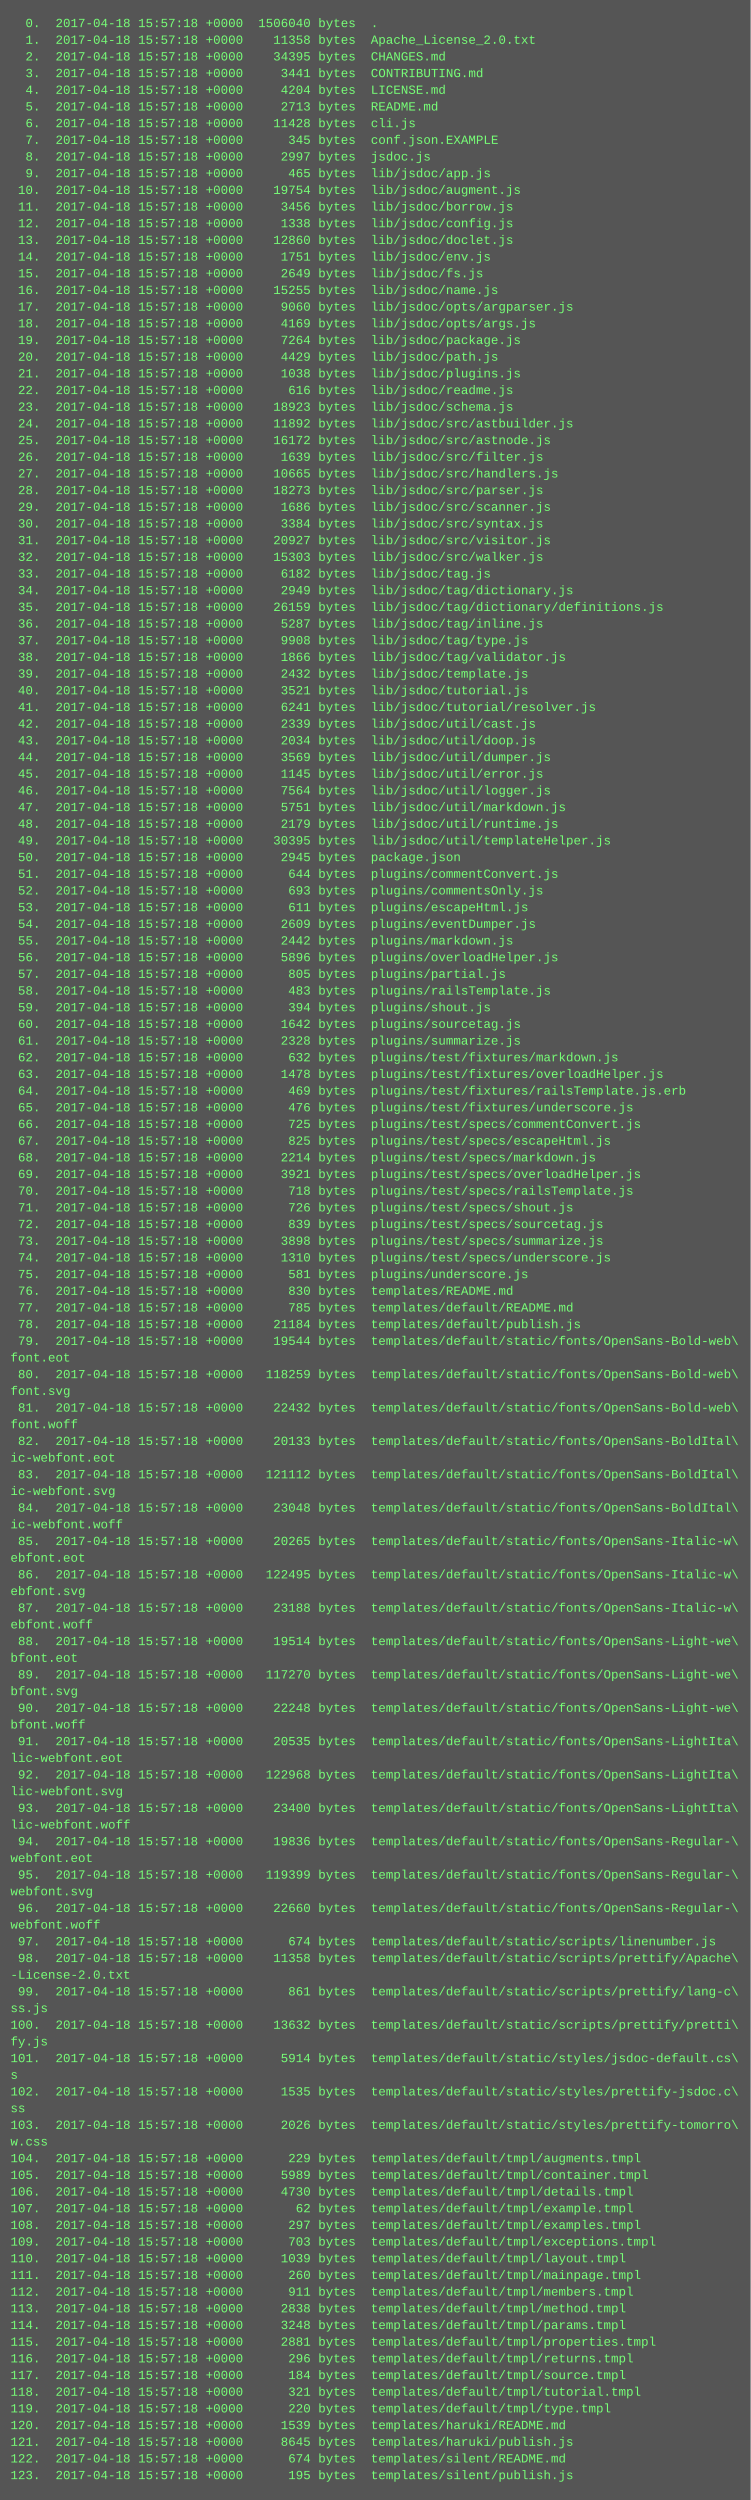
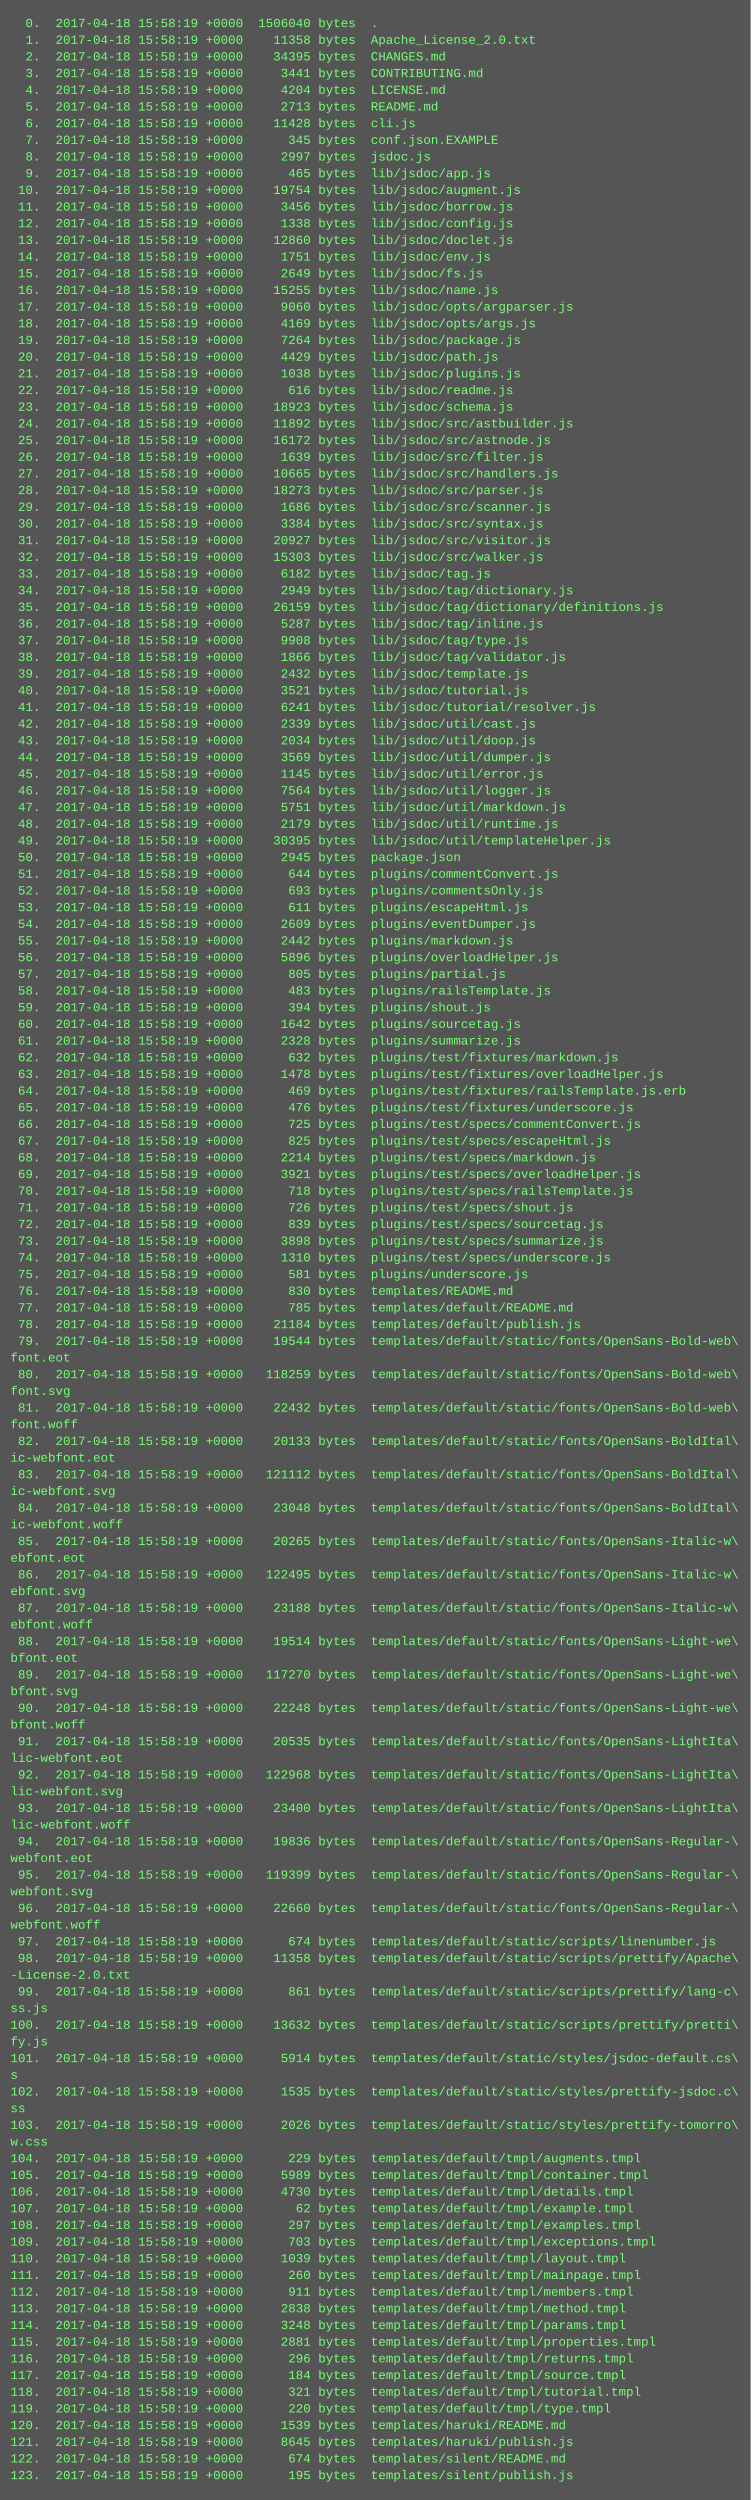
<svg xmlns="http://www.w3.org/2000/svg" height="2398" width="720">
  <rect height="2398" fill="#555" width="720" />
  <text fill="#7f7" font-family="Courier New" font-size="12" xml:space="preserve">
-     <tspan x="10" y="26">  0.  2017-04-18 15:57:18 +0000  1506040 bytes  .</tspan>
-     <tspan x="10" y="42">  1.  2017-04-18 15:57:18 +0000    11358 bytes  Apache_License_2.0.txt</tspan>
-     <tspan x="10" y="58">  2.  2017-04-18 15:57:18 +0000    34395 bytes  CHANGES.md</tspan>
-     <tspan x="10" y="74">  3.  2017-04-18 15:57:18 +0000     3441 bytes  CONTRIBUTING.md</tspan>
-     <tspan x="10" y="90">  4.  2017-04-18 15:57:18 +0000     4204 bytes  LICENSE.md</tspan>
-     <tspan x="10" y="106">  5.  2017-04-18 15:57:18 +0000     2713 bytes  README.md</tspan>
-     <tspan x="10" y="122">  6.  2017-04-18 15:57:18 +0000    11428 bytes  cli.js</tspan>
-     <tspan x="10" y="138">  7.  2017-04-18 15:57:18 +0000      345 bytes  conf.json.EXAMPLE</tspan>
-     <tspan x="10" y="154">  8.  2017-04-18 15:57:18 +0000     2997 bytes  jsdoc.js</tspan>
-     <tspan x="10" y="170">  9.  2017-04-18 15:57:18 +0000      465 bytes  lib/jsdoc/app.js</tspan>
-     <tspan x="10" y="186"> 10.  2017-04-18 15:57:18 +0000    19754 bytes  lib/jsdoc/augment.js</tspan>
-     <tspan x="10" y="202"> 11.  2017-04-18 15:57:18 +0000     3456 bytes  lib/jsdoc/borrow.js</tspan>
-     <tspan x="10" y="218"> 12.  2017-04-18 15:57:18 +0000     1338 bytes  lib/jsdoc/config.js</tspan>
-     <tspan x="10" y="234"> 13.  2017-04-18 15:57:18 +0000    12860 bytes  lib/jsdoc/doclet.js</tspan>
-     <tspan x="10" y="250"> 14.  2017-04-18 15:57:18 +0000     1751 bytes  lib/jsdoc/env.js</tspan>
-     <tspan x="10" y="266"> 15.  2017-04-18 15:57:18 +0000     2649 bytes  lib/jsdoc/fs.js</tspan>
-     <tspan x="10" y="282"> 16.  2017-04-18 15:57:18 +0000    15255 bytes  lib/jsdoc/name.js</tspan>
-     <tspan x="10" y="298"> 17.  2017-04-18 15:57:18 +0000     9060 bytes  lib/jsdoc/opts/argparser.js</tspan>
-     <tspan x="10" y="314"> 18.  2017-04-18 15:57:18 +0000     4169 bytes  lib/jsdoc/opts/args.js</tspan>
-     <tspan x="10" y="330"> 19.  2017-04-18 15:57:18 +0000     7264 bytes  lib/jsdoc/package.js</tspan>
-     <tspan x="10" y="346"> 20.  2017-04-18 15:57:18 +0000     4429 bytes  lib/jsdoc/path.js</tspan>
-     <tspan x="10" y="362"> 21.  2017-04-18 15:57:18 +0000     1038 bytes  lib/jsdoc/plugins.js</tspan>
-     <tspan x="10" y="378"> 22.  2017-04-18 15:57:18 +0000      616 bytes  lib/jsdoc/readme.js</tspan>
-     <tspan x="10" y="394"> 23.  2017-04-18 15:57:18 +0000    18923 bytes  lib/jsdoc/schema.js</tspan>
-     <tspan x="10" y="410"> 24.  2017-04-18 15:57:18 +0000    11892 bytes  lib/jsdoc/src/astbuilder.js</tspan>
-     <tspan x="10" y="426"> 25.  2017-04-18 15:57:18 +0000    16172 bytes  lib/jsdoc/src/astnode.js</tspan>
-     <tspan x="10" y="442"> 26.  2017-04-18 15:57:18 +0000     1639 bytes  lib/jsdoc/src/filter.js</tspan>
-     <tspan x="10" y="458"> 27.  2017-04-18 15:57:18 +0000    10665 bytes  lib/jsdoc/src/handlers.js</tspan>
-     <tspan x="10" y="474"> 28.  2017-04-18 15:57:18 +0000    18273 bytes  lib/jsdoc/src/parser.js</tspan>
-     <tspan x="10" y="490"> 29.  2017-04-18 15:57:18 +0000     1686 bytes  lib/jsdoc/src/scanner.js</tspan>
-     <tspan x="10" y="506"> 30.  2017-04-18 15:57:18 +0000     3384 bytes  lib/jsdoc/src/syntax.js</tspan>
-     <tspan x="10" y="522"> 31.  2017-04-18 15:57:18 +0000    20927 bytes  lib/jsdoc/src/visitor.js</tspan>
-     <tspan x="10" y="538"> 32.  2017-04-18 15:57:18 +0000    15303 bytes  lib/jsdoc/src/walker.js</tspan>
-     <tspan x="10" y="554"> 33.  2017-04-18 15:57:18 +0000     6182 bytes  lib/jsdoc/tag.js</tspan>
-     <tspan x="10" y="570"> 34.  2017-04-18 15:57:18 +0000     2949 bytes  lib/jsdoc/tag/dictionary.js</tspan>
-     <tspan x="10" y="586"> 35.  2017-04-18 15:57:18 +0000    26159 bytes  lib/jsdoc/tag/dictionary/definitions.js</tspan>
-     <tspan x="10" y="602"> 36.  2017-04-18 15:57:18 +0000     5287 bytes  lib/jsdoc/tag/inline.js</tspan>
-     <tspan x="10" y="618"> 37.  2017-04-18 15:57:18 +0000     9908 bytes  lib/jsdoc/tag/type.js</tspan>
-     <tspan x="10" y="634"> 38.  2017-04-18 15:57:18 +0000     1866 bytes  lib/jsdoc/tag/validator.js</tspan>
-     <tspan x="10" y="650"> 39.  2017-04-18 15:57:18 +0000     2432 bytes  lib/jsdoc/template.js</tspan>
-     <tspan x="10" y="666"> 40.  2017-04-18 15:57:18 +0000     3521 bytes  lib/jsdoc/tutorial.js</tspan>
-     <tspan x="10" y="682"> 41.  2017-04-18 15:57:18 +0000     6241 bytes  lib/jsdoc/tutorial/resolver.js</tspan>
-     <tspan x="10" y="698"> 42.  2017-04-18 15:57:18 +0000     2339 bytes  lib/jsdoc/util/cast.js</tspan>
-     <tspan x="10" y="714"> 43.  2017-04-18 15:57:18 +0000     2034 bytes  lib/jsdoc/util/doop.js</tspan>
-     <tspan x="10" y="730"> 44.  2017-04-18 15:57:18 +0000     3569 bytes  lib/jsdoc/util/dumper.js</tspan>
-     <tspan x="10" y="746"> 45.  2017-04-18 15:57:18 +0000     1145 bytes  lib/jsdoc/util/error.js</tspan>
-     <tspan x="10" y="762"> 46.  2017-04-18 15:57:18 +0000     7564 bytes  lib/jsdoc/util/logger.js</tspan>
-     <tspan x="10" y="778"> 47.  2017-04-18 15:57:18 +0000     5751 bytes  lib/jsdoc/util/markdown.js</tspan>
-     <tspan x="10" y="794"> 48.  2017-04-18 15:57:18 +0000     2179 bytes  lib/jsdoc/util/runtime.js</tspan>
-     <tspan x="10" y="810"> 49.  2017-04-18 15:57:18 +0000    30395 bytes  lib/jsdoc/util/templateHelper.js</tspan>
-     <tspan x="10" y="826"> 50.  2017-04-18 15:57:18 +0000     2945 bytes  package.json</tspan>
-     <tspan x="10" y="842"> 51.  2017-04-18 15:57:18 +0000      644 bytes  plugins/commentConvert.js</tspan>
-     <tspan x="10" y="858"> 52.  2017-04-18 15:57:18 +0000      693 bytes  plugins/commentsOnly.js</tspan>
-     <tspan x="10" y="874"> 53.  2017-04-18 15:57:18 +0000      611 bytes  plugins/escapeHtml.js</tspan>
-     <tspan x="10" y="890"> 54.  2017-04-18 15:57:18 +0000     2609 bytes  plugins/eventDumper.js</tspan>
-     <tspan x="10" y="906"> 55.  2017-04-18 15:57:18 +0000     2442 bytes  plugins/markdown.js</tspan>
-     <tspan x="10" y="922"> 56.  2017-04-18 15:57:18 +0000     5896 bytes  plugins/overloadHelper.js</tspan>
-     <tspan x="10" y="938"> 57.  2017-04-18 15:57:18 +0000      805 bytes  plugins/partial.js</tspan>
-     <tspan x="10" y="954"> 58.  2017-04-18 15:57:18 +0000      483 bytes  plugins/railsTemplate.js</tspan>
-     <tspan x="10" y="970"> 59.  2017-04-18 15:57:18 +0000      394 bytes  plugins/shout.js</tspan>
-     <tspan x="10" y="986"> 60.  2017-04-18 15:57:18 +0000     1642 bytes  plugins/sourcetag.js</tspan>
-     <tspan x="10" y="1002"> 61.  2017-04-18 15:57:18 +0000     2328 bytes  plugins/summarize.js</tspan>
-     <tspan x="10" y="1018"> 62.  2017-04-18 15:57:18 +0000      632 bytes  plugins/test/fixtures/markdown.js</tspan>
-     <tspan x="10" y="1034"> 63.  2017-04-18 15:57:18 +0000     1478 bytes  plugins/test/fixtures/overloadHelper.js</tspan>
-     <tspan x="10" y="1050"> 64.  2017-04-18 15:57:18 +0000      469 bytes  plugins/test/fixtures/railsTemplate.js.erb</tspan>
-     <tspan x="10" y="1066"> 65.  2017-04-18 15:57:18 +0000      476 bytes  plugins/test/fixtures/underscore.js</tspan>
-     <tspan x="10" y="1082"> 66.  2017-04-18 15:57:18 +0000      725 bytes  plugins/test/specs/commentConvert.js</tspan>
-     <tspan x="10" y="1098"> 67.  2017-04-18 15:57:18 +0000      825 bytes  plugins/test/specs/escapeHtml.js</tspan>
-     <tspan x="10" y="1114"> 68.  2017-04-18 15:57:18 +0000     2214 bytes  plugins/test/specs/markdown.js</tspan>
-     <tspan x="10" y="1130"> 69.  2017-04-18 15:57:18 +0000     3921 bytes  plugins/test/specs/overloadHelper.js</tspan>
-     <tspan x="10" y="1146"> 70.  2017-04-18 15:57:18 +0000      718 bytes  plugins/test/specs/railsTemplate.js</tspan>
-     <tspan x="10" y="1162"> 71.  2017-04-18 15:57:18 +0000      726 bytes  plugins/test/specs/shout.js</tspan>
-     <tspan x="10" y="1178"> 72.  2017-04-18 15:57:18 +0000      839 bytes  plugins/test/specs/sourcetag.js</tspan>
-     <tspan x="10" y="1194"> 73.  2017-04-18 15:57:18 +0000     3898 bytes  plugins/test/specs/summarize.js</tspan>
-     <tspan x="10" y="1210"> 74.  2017-04-18 15:57:18 +0000     1310 bytes  plugins/test/specs/underscore.js</tspan>
-     <tspan x="10" y="1226"> 75.  2017-04-18 15:57:18 +0000      581 bytes  plugins/underscore.js</tspan>
-     <tspan x="10" y="1242"> 76.  2017-04-18 15:57:18 +0000      830 bytes  templates/README.md</tspan>
-     <tspan x="10" y="1258"> 77.  2017-04-18 15:57:18 +0000      785 bytes  templates/default/README.md</tspan>
-     <tspan x="10" y="1274"> 78.  2017-04-18 15:57:18 +0000    21184 bytes  templates/default/publish.js</tspan>
-     <tspan x="10" y="1290"> 79.  2017-04-18 15:57:18 +0000    19544 bytes  templates/default/static/fonts/OpenSans-Bold-web\</tspan>
+     <tspan x="10" y="26">  0.  2017-04-18 15:58:19 +0000  1506040 bytes  .</tspan>
+     <tspan x="10" y="42">  1.  2017-04-18 15:58:19 +0000    11358 bytes  Apache_License_2.0.txt</tspan>
+     <tspan x="10" y="58">  2.  2017-04-18 15:58:19 +0000    34395 bytes  CHANGES.md</tspan>
+     <tspan x="10" y="74">  3.  2017-04-18 15:58:19 +0000     3441 bytes  CONTRIBUTING.md</tspan>
+     <tspan x="10" y="90">  4.  2017-04-18 15:58:19 +0000     4204 bytes  LICENSE.md</tspan>
+     <tspan x="10" y="106">  5.  2017-04-18 15:58:19 +0000     2713 bytes  README.md</tspan>
+     <tspan x="10" y="122">  6.  2017-04-18 15:58:19 +0000    11428 bytes  cli.js</tspan>
+     <tspan x="10" y="138">  7.  2017-04-18 15:58:19 +0000      345 bytes  conf.json.EXAMPLE</tspan>
+     <tspan x="10" y="154">  8.  2017-04-18 15:58:19 +0000     2997 bytes  jsdoc.js</tspan>
+     <tspan x="10" y="170">  9.  2017-04-18 15:58:19 +0000      465 bytes  lib/jsdoc/app.js</tspan>
+     <tspan x="10" y="186"> 10.  2017-04-18 15:58:19 +0000    19754 bytes  lib/jsdoc/augment.js</tspan>
+     <tspan x="10" y="202"> 11.  2017-04-18 15:58:19 +0000     3456 bytes  lib/jsdoc/borrow.js</tspan>
+     <tspan x="10" y="218"> 12.  2017-04-18 15:58:19 +0000     1338 bytes  lib/jsdoc/config.js</tspan>
+     <tspan x="10" y="234"> 13.  2017-04-18 15:58:19 +0000    12860 bytes  lib/jsdoc/doclet.js</tspan>
+     <tspan x="10" y="250"> 14.  2017-04-18 15:58:19 +0000     1751 bytes  lib/jsdoc/env.js</tspan>
+     <tspan x="10" y="266"> 15.  2017-04-18 15:58:19 +0000     2649 bytes  lib/jsdoc/fs.js</tspan>
+     <tspan x="10" y="282"> 16.  2017-04-18 15:58:19 +0000    15255 bytes  lib/jsdoc/name.js</tspan>
+     <tspan x="10" y="298"> 17.  2017-04-18 15:58:19 +0000     9060 bytes  lib/jsdoc/opts/argparser.js</tspan>
+     <tspan x="10" y="314"> 18.  2017-04-18 15:58:19 +0000     4169 bytes  lib/jsdoc/opts/args.js</tspan>
+     <tspan x="10" y="330"> 19.  2017-04-18 15:58:19 +0000     7264 bytes  lib/jsdoc/package.js</tspan>
+     <tspan x="10" y="346"> 20.  2017-04-18 15:58:19 +0000     4429 bytes  lib/jsdoc/path.js</tspan>
+     <tspan x="10" y="362"> 21.  2017-04-18 15:58:19 +0000     1038 bytes  lib/jsdoc/plugins.js</tspan>
+     <tspan x="10" y="378"> 22.  2017-04-18 15:58:19 +0000      616 bytes  lib/jsdoc/readme.js</tspan>
+     <tspan x="10" y="394"> 23.  2017-04-18 15:58:19 +0000    18923 bytes  lib/jsdoc/schema.js</tspan>
+     <tspan x="10" y="410"> 24.  2017-04-18 15:58:19 +0000    11892 bytes  lib/jsdoc/src/astbuilder.js</tspan>
+     <tspan x="10" y="426"> 25.  2017-04-18 15:58:19 +0000    16172 bytes  lib/jsdoc/src/astnode.js</tspan>
+     <tspan x="10" y="442"> 26.  2017-04-18 15:58:19 +0000     1639 bytes  lib/jsdoc/src/filter.js</tspan>
+     <tspan x="10" y="458"> 27.  2017-04-18 15:58:19 +0000    10665 bytes  lib/jsdoc/src/handlers.js</tspan>
+     <tspan x="10" y="474"> 28.  2017-04-18 15:58:19 +0000    18273 bytes  lib/jsdoc/src/parser.js</tspan>
+     <tspan x="10" y="490"> 29.  2017-04-18 15:58:19 +0000     1686 bytes  lib/jsdoc/src/scanner.js</tspan>
+     <tspan x="10" y="506"> 30.  2017-04-18 15:58:19 +0000     3384 bytes  lib/jsdoc/src/syntax.js</tspan>
+     <tspan x="10" y="522"> 31.  2017-04-18 15:58:19 +0000    20927 bytes  lib/jsdoc/src/visitor.js</tspan>
+     <tspan x="10" y="538"> 32.  2017-04-18 15:58:19 +0000    15303 bytes  lib/jsdoc/src/walker.js</tspan>
+     <tspan x="10" y="554"> 33.  2017-04-18 15:58:19 +0000     6182 bytes  lib/jsdoc/tag.js</tspan>
+     <tspan x="10" y="570"> 34.  2017-04-18 15:58:19 +0000     2949 bytes  lib/jsdoc/tag/dictionary.js</tspan>
+     <tspan x="10" y="586"> 35.  2017-04-18 15:58:19 +0000    26159 bytes  lib/jsdoc/tag/dictionary/definitions.js</tspan>
+     <tspan x="10" y="602"> 36.  2017-04-18 15:58:19 +0000     5287 bytes  lib/jsdoc/tag/inline.js</tspan>
+     <tspan x="10" y="618"> 37.  2017-04-18 15:58:19 +0000     9908 bytes  lib/jsdoc/tag/type.js</tspan>
+     <tspan x="10" y="634"> 38.  2017-04-18 15:58:19 +0000     1866 bytes  lib/jsdoc/tag/validator.js</tspan>
+     <tspan x="10" y="650"> 39.  2017-04-18 15:58:19 +0000     2432 bytes  lib/jsdoc/template.js</tspan>
+     <tspan x="10" y="666"> 40.  2017-04-18 15:58:19 +0000     3521 bytes  lib/jsdoc/tutorial.js</tspan>
+     <tspan x="10" y="682"> 41.  2017-04-18 15:58:19 +0000     6241 bytes  lib/jsdoc/tutorial/resolver.js</tspan>
+     <tspan x="10" y="698"> 42.  2017-04-18 15:58:19 +0000     2339 bytes  lib/jsdoc/util/cast.js</tspan>
+     <tspan x="10" y="714"> 43.  2017-04-18 15:58:19 +0000     2034 bytes  lib/jsdoc/util/doop.js</tspan>
+     <tspan x="10" y="730"> 44.  2017-04-18 15:58:19 +0000     3569 bytes  lib/jsdoc/util/dumper.js</tspan>
+     <tspan x="10" y="746"> 45.  2017-04-18 15:58:19 +0000     1145 bytes  lib/jsdoc/util/error.js</tspan>
+     <tspan x="10" y="762"> 46.  2017-04-18 15:58:19 +0000     7564 bytes  lib/jsdoc/util/logger.js</tspan>
+     <tspan x="10" y="778"> 47.  2017-04-18 15:58:19 +0000     5751 bytes  lib/jsdoc/util/markdown.js</tspan>
+     <tspan x="10" y="794"> 48.  2017-04-18 15:58:19 +0000     2179 bytes  lib/jsdoc/util/runtime.js</tspan>
+     <tspan x="10" y="810"> 49.  2017-04-18 15:58:19 +0000    30395 bytes  lib/jsdoc/util/templateHelper.js</tspan>
+     <tspan x="10" y="826"> 50.  2017-04-18 15:58:19 +0000     2945 bytes  package.json</tspan>
+     <tspan x="10" y="842"> 51.  2017-04-18 15:58:19 +0000      644 bytes  plugins/commentConvert.js</tspan>
+     <tspan x="10" y="858"> 52.  2017-04-18 15:58:19 +0000      693 bytes  plugins/commentsOnly.js</tspan>
+     <tspan x="10" y="874"> 53.  2017-04-18 15:58:19 +0000      611 bytes  plugins/escapeHtml.js</tspan>
+     <tspan x="10" y="890"> 54.  2017-04-18 15:58:19 +0000     2609 bytes  plugins/eventDumper.js</tspan>
+     <tspan x="10" y="906"> 55.  2017-04-18 15:58:19 +0000     2442 bytes  plugins/markdown.js</tspan>
+     <tspan x="10" y="922"> 56.  2017-04-18 15:58:19 +0000     5896 bytes  plugins/overloadHelper.js</tspan>
+     <tspan x="10" y="938"> 57.  2017-04-18 15:58:19 +0000      805 bytes  plugins/partial.js</tspan>
+     <tspan x="10" y="954"> 58.  2017-04-18 15:58:19 +0000      483 bytes  plugins/railsTemplate.js</tspan>
+     <tspan x="10" y="970"> 59.  2017-04-18 15:58:19 +0000      394 bytes  plugins/shout.js</tspan>
+     <tspan x="10" y="986"> 60.  2017-04-18 15:58:19 +0000     1642 bytes  plugins/sourcetag.js</tspan>
+     <tspan x="10" y="1002"> 61.  2017-04-18 15:58:19 +0000     2328 bytes  plugins/summarize.js</tspan>
+     <tspan x="10" y="1018"> 62.  2017-04-18 15:58:19 +0000      632 bytes  plugins/test/fixtures/markdown.js</tspan>
+     <tspan x="10" y="1034"> 63.  2017-04-18 15:58:19 +0000     1478 bytes  plugins/test/fixtures/overloadHelper.js</tspan>
+     <tspan x="10" y="1050"> 64.  2017-04-18 15:58:19 +0000      469 bytes  plugins/test/fixtures/railsTemplate.js.erb</tspan>
+     <tspan x="10" y="1066"> 65.  2017-04-18 15:58:19 +0000      476 bytes  plugins/test/fixtures/underscore.js</tspan>
+     <tspan x="10" y="1082"> 66.  2017-04-18 15:58:19 +0000      725 bytes  plugins/test/specs/commentConvert.js</tspan>
+     <tspan x="10" y="1098"> 67.  2017-04-18 15:58:19 +0000      825 bytes  plugins/test/specs/escapeHtml.js</tspan>
+     <tspan x="10" y="1114"> 68.  2017-04-18 15:58:19 +0000     2214 bytes  plugins/test/specs/markdown.js</tspan>
+     <tspan x="10" y="1130"> 69.  2017-04-18 15:58:19 +0000     3921 bytes  plugins/test/specs/overloadHelper.js</tspan>
+     <tspan x="10" y="1146"> 70.  2017-04-18 15:58:19 +0000      718 bytes  plugins/test/specs/railsTemplate.js</tspan>
+     <tspan x="10" y="1162"> 71.  2017-04-18 15:58:19 +0000      726 bytes  plugins/test/specs/shout.js</tspan>
+     <tspan x="10" y="1178"> 72.  2017-04-18 15:58:19 +0000      839 bytes  plugins/test/specs/sourcetag.js</tspan>
+     <tspan x="10" y="1194"> 73.  2017-04-18 15:58:19 +0000     3898 bytes  plugins/test/specs/summarize.js</tspan>
+     <tspan x="10" y="1210"> 74.  2017-04-18 15:58:19 +0000     1310 bytes  plugins/test/specs/underscore.js</tspan>
+     <tspan x="10" y="1226"> 75.  2017-04-18 15:58:19 +0000      581 bytes  plugins/underscore.js</tspan>
+     <tspan x="10" y="1242"> 76.  2017-04-18 15:58:19 +0000      830 bytes  templates/README.md</tspan>
+     <tspan x="10" y="1258"> 77.  2017-04-18 15:58:19 +0000      785 bytes  templates/default/README.md</tspan>
+     <tspan x="10" y="1274"> 78.  2017-04-18 15:58:19 +0000    21184 bytes  templates/default/publish.js</tspan>
+     <tspan x="10" y="1290"> 79.  2017-04-18 15:58:19 +0000    19544 bytes  templates/default/static/fonts/OpenSans-Bold-web\</tspan>
    <tspan x="10" y="1306">font.eot</tspan>
-     <tspan x="10" y="1322"> 80.  2017-04-18 15:57:18 +0000   118259 bytes  templates/default/static/fonts/OpenSans-Bold-web\</tspan>
+     <tspan x="10" y="1322"> 80.  2017-04-18 15:58:19 +0000   118259 bytes  templates/default/static/fonts/OpenSans-Bold-web\</tspan>
    <tspan x="10" y="1338">font.svg</tspan>
-     <tspan x="10" y="1354"> 81.  2017-04-18 15:57:18 +0000    22432 bytes  templates/default/static/fonts/OpenSans-Bold-web\</tspan>
+     <tspan x="10" y="1354"> 81.  2017-04-18 15:58:19 +0000    22432 bytes  templates/default/static/fonts/OpenSans-Bold-web\</tspan>
    <tspan x="10" y="1370">font.woff</tspan>
-     <tspan x="10" y="1386"> 82.  2017-04-18 15:57:18 +0000    20133 bytes  templates/default/static/fonts/OpenSans-BoldItal\</tspan>
+     <tspan x="10" y="1386"> 82.  2017-04-18 15:58:19 +0000    20133 bytes  templates/default/static/fonts/OpenSans-BoldItal\</tspan>
    <tspan x="10" y="1402">ic-webfont.eot</tspan>
-     <tspan x="10" y="1418"> 83.  2017-04-18 15:57:18 +0000   121112 bytes  templates/default/static/fonts/OpenSans-BoldItal\</tspan>
+     <tspan x="10" y="1418"> 83.  2017-04-18 15:58:19 +0000   121112 bytes  templates/default/static/fonts/OpenSans-BoldItal\</tspan>
    <tspan x="10" y="1434">ic-webfont.svg</tspan>
-     <tspan x="10" y="1450"> 84.  2017-04-18 15:57:18 +0000    23048 bytes  templates/default/static/fonts/OpenSans-BoldItal\</tspan>
+     <tspan x="10" y="1450"> 84.  2017-04-18 15:58:19 +0000    23048 bytes  templates/default/static/fonts/OpenSans-BoldItal\</tspan>
    <tspan x="10" y="1466">ic-webfont.woff</tspan>
-     <tspan x="10" y="1482"> 85.  2017-04-18 15:57:18 +0000    20265 bytes  templates/default/static/fonts/OpenSans-Italic-w\</tspan>
+     <tspan x="10" y="1482"> 85.  2017-04-18 15:58:19 +0000    20265 bytes  templates/default/static/fonts/OpenSans-Italic-w\</tspan>
    <tspan x="10" y="1498">ebfont.eot</tspan>
-     <tspan x="10" y="1514"> 86.  2017-04-18 15:57:18 +0000   122495 bytes  templates/default/static/fonts/OpenSans-Italic-w\</tspan>
+     <tspan x="10" y="1514"> 86.  2017-04-18 15:58:19 +0000   122495 bytes  templates/default/static/fonts/OpenSans-Italic-w\</tspan>
    <tspan x="10" y="1530">ebfont.svg</tspan>
-     <tspan x="10" y="1546"> 87.  2017-04-18 15:57:18 +0000    23188 bytes  templates/default/static/fonts/OpenSans-Italic-w\</tspan>
+     <tspan x="10" y="1546"> 87.  2017-04-18 15:58:19 +0000    23188 bytes  templates/default/static/fonts/OpenSans-Italic-w\</tspan>
    <tspan x="10" y="1562">ebfont.woff</tspan>
-     <tspan x="10" y="1578"> 88.  2017-04-18 15:57:18 +0000    19514 bytes  templates/default/static/fonts/OpenSans-Light-we\</tspan>
+     <tspan x="10" y="1578"> 88.  2017-04-18 15:58:19 +0000    19514 bytes  templates/default/static/fonts/OpenSans-Light-we\</tspan>
    <tspan x="10" y="1594">bfont.eot</tspan>
-     <tspan x="10" y="1610"> 89.  2017-04-18 15:57:18 +0000   117270 bytes  templates/default/static/fonts/OpenSans-Light-we\</tspan>
+     <tspan x="10" y="1610"> 89.  2017-04-18 15:58:19 +0000   117270 bytes  templates/default/static/fonts/OpenSans-Light-we\</tspan>
    <tspan x="10" y="1626">bfont.svg</tspan>
-     <tspan x="10" y="1642"> 90.  2017-04-18 15:57:18 +0000    22248 bytes  templates/default/static/fonts/OpenSans-Light-we\</tspan>
+     <tspan x="10" y="1642"> 90.  2017-04-18 15:58:19 +0000    22248 bytes  templates/default/static/fonts/OpenSans-Light-we\</tspan>
    <tspan x="10" y="1658">bfont.woff</tspan>
-     <tspan x="10" y="1674"> 91.  2017-04-18 15:57:18 +0000    20535 bytes  templates/default/static/fonts/OpenSans-LightIta\</tspan>
+     <tspan x="10" y="1674"> 91.  2017-04-18 15:58:19 +0000    20535 bytes  templates/default/static/fonts/OpenSans-LightIta\</tspan>
    <tspan x="10" y="1690">lic-webfont.eot</tspan>
-     <tspan x="10" y="1706"> 92.  2017-04-18 15:57:18 +0000   122968 bytes  templates/default/static/fonts/OpenSans-LightIta\</tspan>
+     <tspan x="10" y="1706"> 92.  2017-04-18 15:58:19 +0000   122968 bytes  templates/default/static/fonts/OpenSans-LightIta\</tspan>
    <tspan x="10" y="1722">lic-webfont.svg</tspan>
-     <tspan x="10" y="1738"> 93.  2017-04-18 15:57:18 +0000    23400 bytes  templates/default/static/fonts/OpenSans-LightIta\</tspan>
+     <tspan x="10" y="1738"> 93.  2017-04-18 15:58:19 +0000    23400 bytes  templates/default/static/fonts/OpenSans-LightIta\</tspan>
    <tspan x="10" y="1754">lic-webfont.woff</tspan>
-     <tspan x="10" y="1770"> 94.  2017-04-18 15:57:18 +0000    19836 bytes  templates/default/static/fonts/OpenSans-Regular-\</tspan>
+     <tspan x="10" y="1770"> 94.  2017-04-18 15:58:19 +0000    19836 bytes  templates/default/static/fonts/OpenSans-Regular-\</tspan>
    <tspan x="10" y="1786">webfont.eot</tspan>
-     <tspan x="10" y="1802"> 95.  2017-04-18 15:57:18 +0000   119399 bytes  templates/default/static/fonts/OpenSans-Regular-\</tspan>
+     <tspan x="10" y="1802"> 95.  2017-04-18 15:58:19 +0000   119399 bytes  templates/default/static/fonts/OpenSans-Regular-\</tspan>
    <tspan x="10" y="1818">webfont.svg</tspan>
-     <tspan x="10" y="1834"> 96.  2017-04-18 15:57:18 +0000    22660 bytes  templates/default/static/fonts/OpenSans-Regular-\</tspan>
+     <tspan x="10" y="1834"> 96.  2017-04-18 15:58:19 +0000    22660 bytes  templates/default/static/fonts/OpenSans-Regular-\</tspan>
    <tspan x="10" y="1850">webfont.woff</tspan>
-     <tspan x="10" y="1866"> 97.  2017-04-18 15:57:18 +0000      674 bytes  templates/default/static/scripts/linenumber.js</tspan>
-     <tspan x="10" y="1882"> 98.  2017-04-18 15:57:18 +0000    11358 bytes  templates/default/static/scripts/prettify/Apache\</tspan>
+     <tspan x="10" y="1866"> 97.  2017-04-18 15:58:19 +0000      674 bytes  templates/default/static/scripts/linenumber.js</tspan>
+     <tspan x="10" y="1882"> 98.  2017-04-18 15:58:19 +0000    11358 bytes  templates/default/static/scripts/prettify/Apache\</tspan>
    <tspan x="10" y="1898">-License-2.0.txt</tspan>
-     <tspan x="10" y="1914"> 99.  2017-04-18 15:57:18 +0000      861 bytes  templates/default/static/scripts/prettify/lang-c\</tspan>
+     <tspan x="10" y="1914"> 99.  2017-04-18 15:58:19 +0000      861 bytes  templates/default/static/scripts/prettify/lang-c\</tspan>
    <tspan x="10" y="1930">ss.js</tspan>
-     <tspan x="10" y="1946">100.  2017-04-18 15:57:18 +0000    13632 bytes  templates/default/static/scripts/prettify/pretti\</tspan>
+     <tspan x="10" y="1946">100.  2017-04-18 15:58:19 +0000    13632 bytes  templates/default/static/scripts/prettify/pretti\</tspan>
    <tspan x="10" y="1962">fy.js</tspan>
-     <tspan x="10" y="1978">101.  2017-04-18 15:57:18 +0000     5914 bytes  templates/default/static/styles/jsdoc-default.cs\</tspan>
+     <tspan x="10" y="1978">101.  2017-04-18 15:58:19 +0000     5914 bytes  templates/default/static/styles/jsdoc-default.cs\</tspan>
    <tspan x="10" y="1994">s</tspan>
-     <tspan x="10" y="2010">102.  2017-04-18 15:57:18 +0000     1535 bytes  templates/default/static/styles/prettify-jsdoc.c\</tspan>
+     <tspan x="10" y="2010">102.  2017-04-18 15:58:19 +0000     1535 bytes  templates/default/static/styles/prettify-jsdoc.c\</tspan>
    <tspan x="10" y="2026">ss</tspan>
-     <tspan x="10" y="2042">103.  2017-04-18 15:57:18 +0000     2026 bytes  templates/default/static/styles/prettify-tomorro\</tspan>
+     <tspan x="10" y="2042">103.  2017-04-18 15:58:19 +0000     2026 bytes  templates/default/static/styles/prettify-tomorro\</tspan>
    <tspan x="10" y="2058">w.css</tspan>
-     <tspan x="10" y="2074">104.  2017-04-18 15:57:18 +0000      229 bytes  templates/default/tmpl/augments.tmpl</tspan>
-     <tspan x="10" y="2090">105.  2017-04-18 15:57:18 +0000     5989 bytes  templates/default/tmpl/container.tmpl</tspan>
-     <tspan x="10" y="2106">106.  2017-04-18 15:57:18 +0000     4730 bytes  templates/default/tmpl/details.tmpl</tspan>
-     <tspan x="10" y="2122">107.  2017-04-18 15:57:18 +0000       62 bytes  templates/default/tmpl/example.tmpl</tspan>
-     <tspan x="10" y="2138">108.  2017-04-18 15:57:18 +0000      297 bytes  templates/default/tmpl/examples.tmpl</tspan>
-     <tspan x="10" y="2154">109.  2017-04-18 15:57:18 +0000      703 bytes  templates/default/tmpl/exceptions.tmpl</tspan>
-     <tspan x="10" y="2170">110.  2017-04-18 15:57:18 +0000     1039 bytes  templates/default/tmpl/layout.tmpl</tspan>
-     <tspan x="10" y="2186">111.  2017-04-18 15:57:18 +0000      260 bytes  templates/default/tmpl/mainpage.tmpl</tspan>
-     <tspan x="10" y="2202">112.  2017-04-18 15:57:18 +0000      911 bytes  templates/default/tmpl/members.tmpl</tspan>
-     <tspan x="10" y="2218">113.  2017-04-18 15:57:18 +0000     2838 bytes  templates/default/tmpl/method.tmpl</tspan>
-     <tspan x="10" y="2234">114.  2017-04-18 15:57:18 +0000     3248 bytes  templates/default/tmpl/params.tmpl</tspan>
-     <tspan x="10" y="2250">115.  2017-04-18 15:57:18 +0000     2881 bytes  templates/default/tmpl/properties.tmpl</tspan>
-     <tspan x="10" y="2266">116.  2017-04-18 15:57:18 +0000      296 bytes  templates/default/tmpl/returns.tmpl</tspan>
-     <tspan x="10" y="2282">117.  2017-04-18 15:57:18 +0000      184 bytes  templates/default/tmpl/source.tmpl</tspan>
-     <tspan x="10" y="2298">118.  2017-04-18 15:57:18 +0000      321 bytes  templates/default/tmpl/tutorial.tmpl</tspan>
-     <tspan x="10" y="2314">119.  2017-04-18 15:57:18 +0000      220 bytes  templates/default/tmpl/type.tmpl</tspan>
-     <tspan x="10" y="2330">120.  2017-04-18 15:57:18 +0000     1539 bytes  templates/haruki/README.md</tspan>
-     <tspan x="10" y="2346">121.  2017-04-18 15:57:18 +0000     8645 bytes  templates/haruki/publish.js</tspan>
-     <tspan x="10" y="2362">122.  2017-04-18 15:57:18 +0000      674 bytes  templates/silent/README.md</tspan>
-     <tspan x="10" y="2378">123.  2017-04-18 15:57:18 +0000      195 bytes  templates/silent/publish.js</tspan>
+     <tspan x="10" y="2074">104.  2017-04-18 15:58:19 +0000      229 bytes  templates/default/tmpl/augments.tmpl</tspan>
+     <tspan x="10" y="2090">105.  2017-04-18 15:58:19 +0000     5989 bytes  templates/default/tmpl/container.tmpl</tspan>
+     <tspan x="10" y="2106">106.  2017-04-18 15:58:19 +0000     4730 bytes  templates/default/tmpl/details.tmpl</tspan>
+     <tspan x="10" y="2122">107.  2017-04-18 15:58:19 +0000       62 bytes  templates/default/tmpl/example.tmpl</tspan>
+     <tspan x="10" y="2138">108.  2017-04-18 15:58:19 +0000      297 bytes  templates/default/tmpl/examples.tmpl</tspan>
+     <tspan x="10" y="2154">109.  2017-04-18 15:58:19 +0000      703 bytes  templates/default/tmpl/exceptions.tmpl</tspan>
+     <tspan x="10" y="2170">110.  2017-04-18 15:58:19 +0000     1039 bytes  templates/default/tmpl/layout.tmpl</tspan>
+     <tspan x="10" y="2186">111.  2017-04-18 15:58:19 +0000      260 bytes  templates/default/tmpl/mainpage.tmpl</tspan>
+     <tspan x="10" y="2202">112.  2017-04-18 15:58:19 +0000      911 bytes  templates/default/tmpl/members.tmpl</tspan>
+     <tspan x="10" y="2218">113.  2017-04-18 15:58:19 +0000     2838 bytes  templates/default/tmpl/method.tmpl</tspan>
+     <tspan x="10" y="2234">114.  2017-04-18 15:58:19 +0000     3248 bytes  templates/default/tmpl/params.tmpl</tspan>
+     <tspan x="10" y="2250">115.  2017-04-18 15:58:19 +0000     2881 bytes  templates/default/tmpl/properties.tmpl</tspan>
+     <tspan x="10" y="2266">116.  2017-04-18 15:58:19 +0000      296 bytes  templates/default/tmpl/returns.tmpl</tspan>
+     <tspan x="10" y="2282">117.  2017-04-18 15:58:19 +0000      184 bytes  templates/default/tmpl/source.tmpl</tspan>
+     <tspan x="10" y="2298">118.  2017-04-18 15:58:19 +0000      321 bytes  templates/default/tmpl/tutorial.tmpl</tspan>
+     <tspan x="10" y="2314">119.  2017-04-18 15:58:19 +0000      220 bytes  templates/default/tmpl/type.tmpl</tspan>
+     <tspan x="10" y="2330">120.  2017-04-18 15:58:19 +0000     1539 bytes  templates/haruki/README.md</tspan>
+     <tspan x="10" y="2346">121.  2017-04-18 15:58:19 +0000     8645 bytes  templates/haruki/publish.js</tspan>
+     <tspan x="10" y="2362">122.  2017-04-18 15:58:19 +0000      674 bytes  templates/silent/README.md</tspan>
+     <tspan x="10" y="2378">123.  2017-04-18 15:58:19 +0000      195 bytes  templates/silent/publish.js</tspan>
  </text>
</svg>
